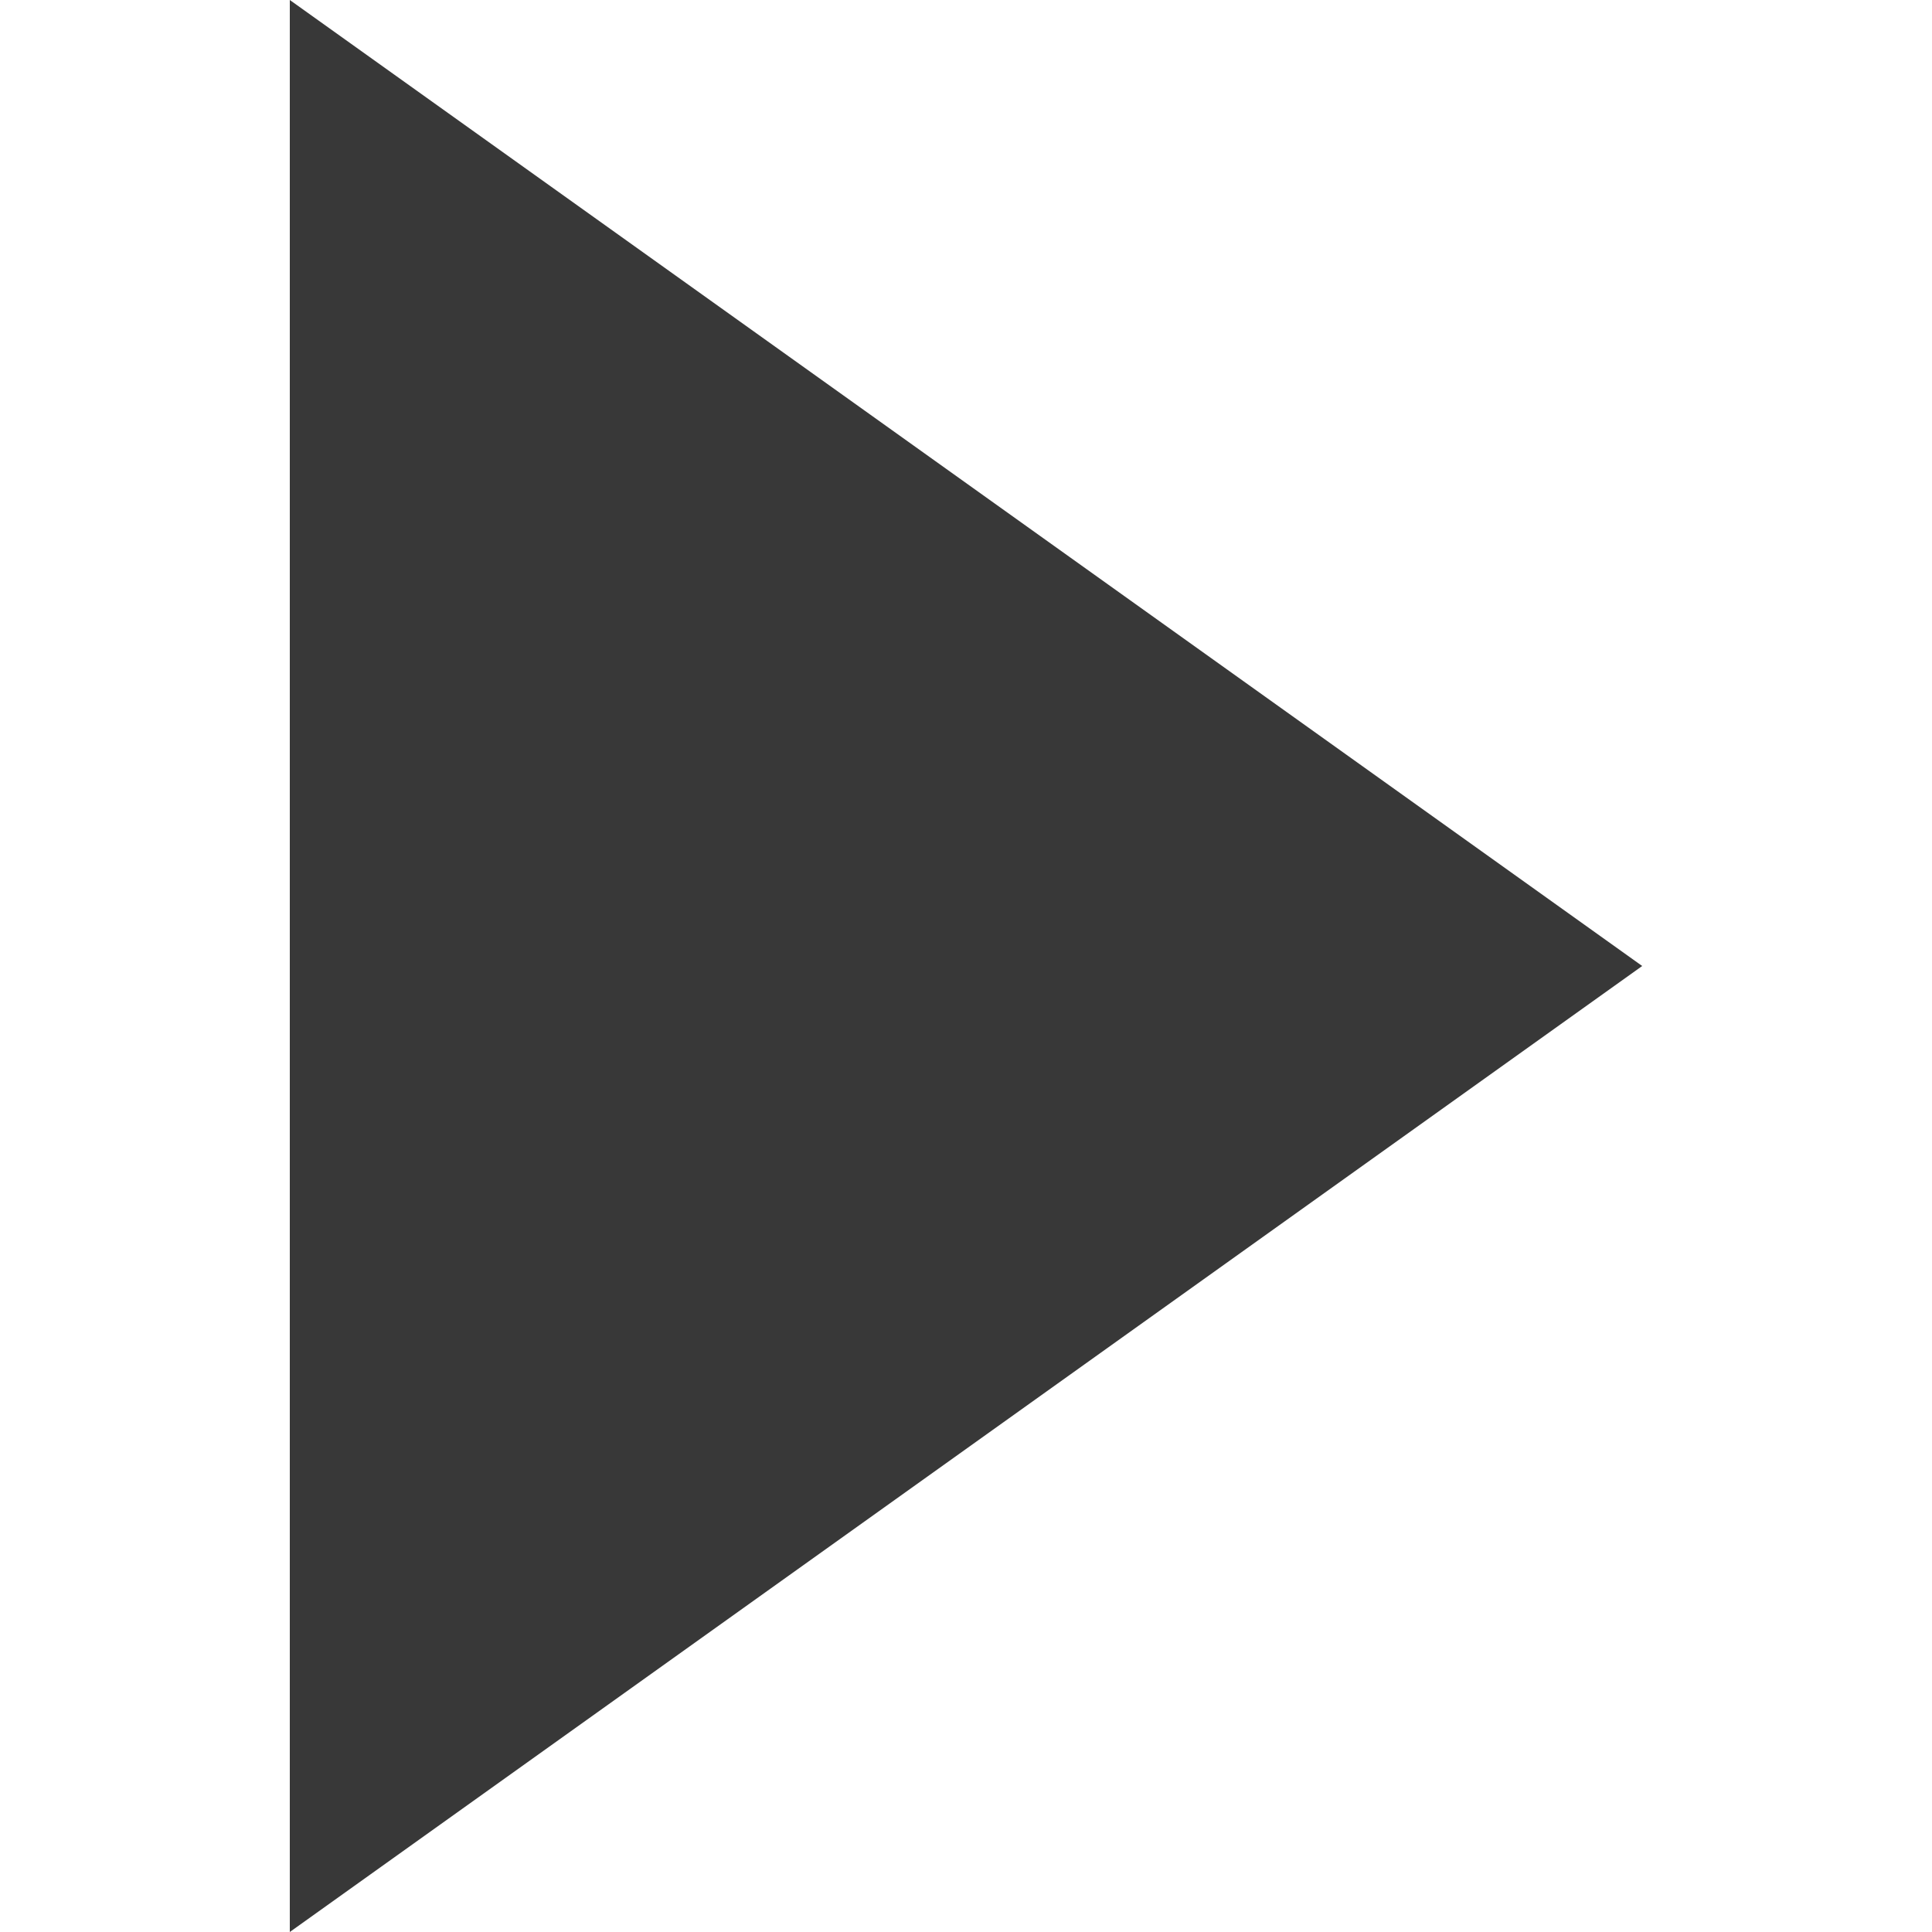
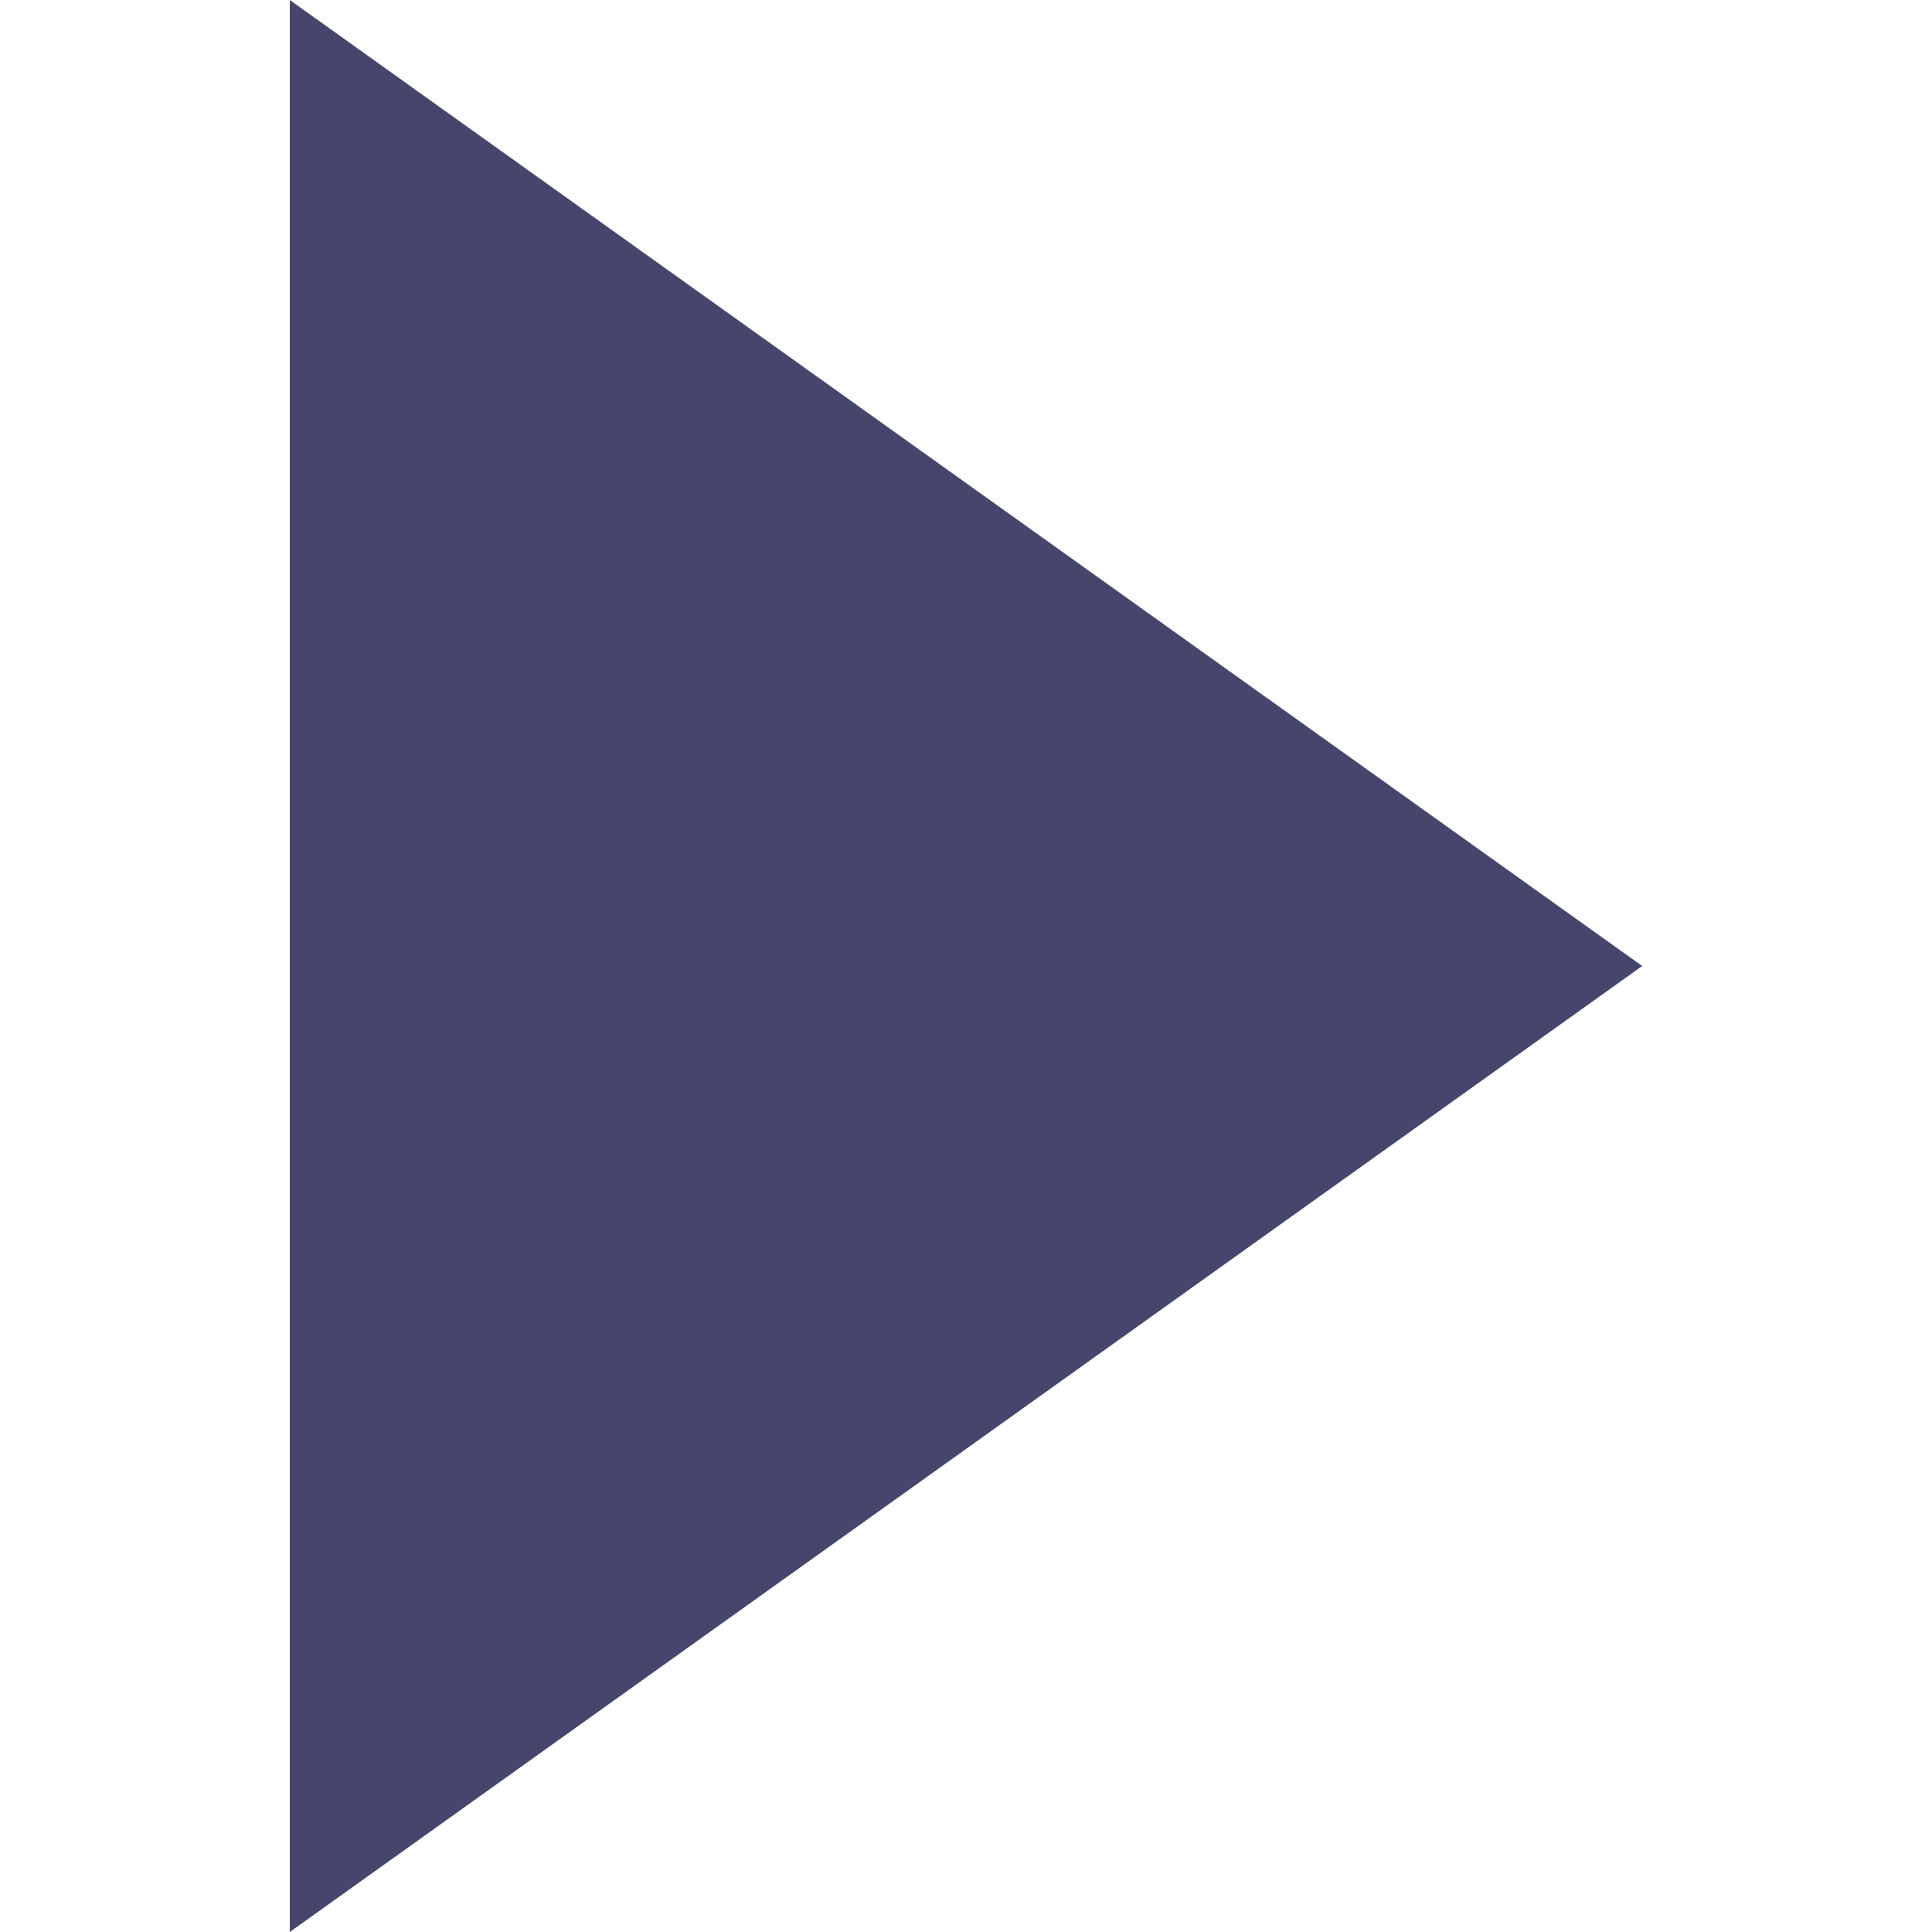
<svg xmlns="http://www.w3.org/2000/svg" viewBox="0 0 16 16">
-   <path fill="#383838" fill-rule="evenodd" d="M2.4 0v16l11.2-8z" />
+   <path fill="#46466D" fill-rule="evenodd" d="M2.4 0v16l11.2-8z" />
</svg>
